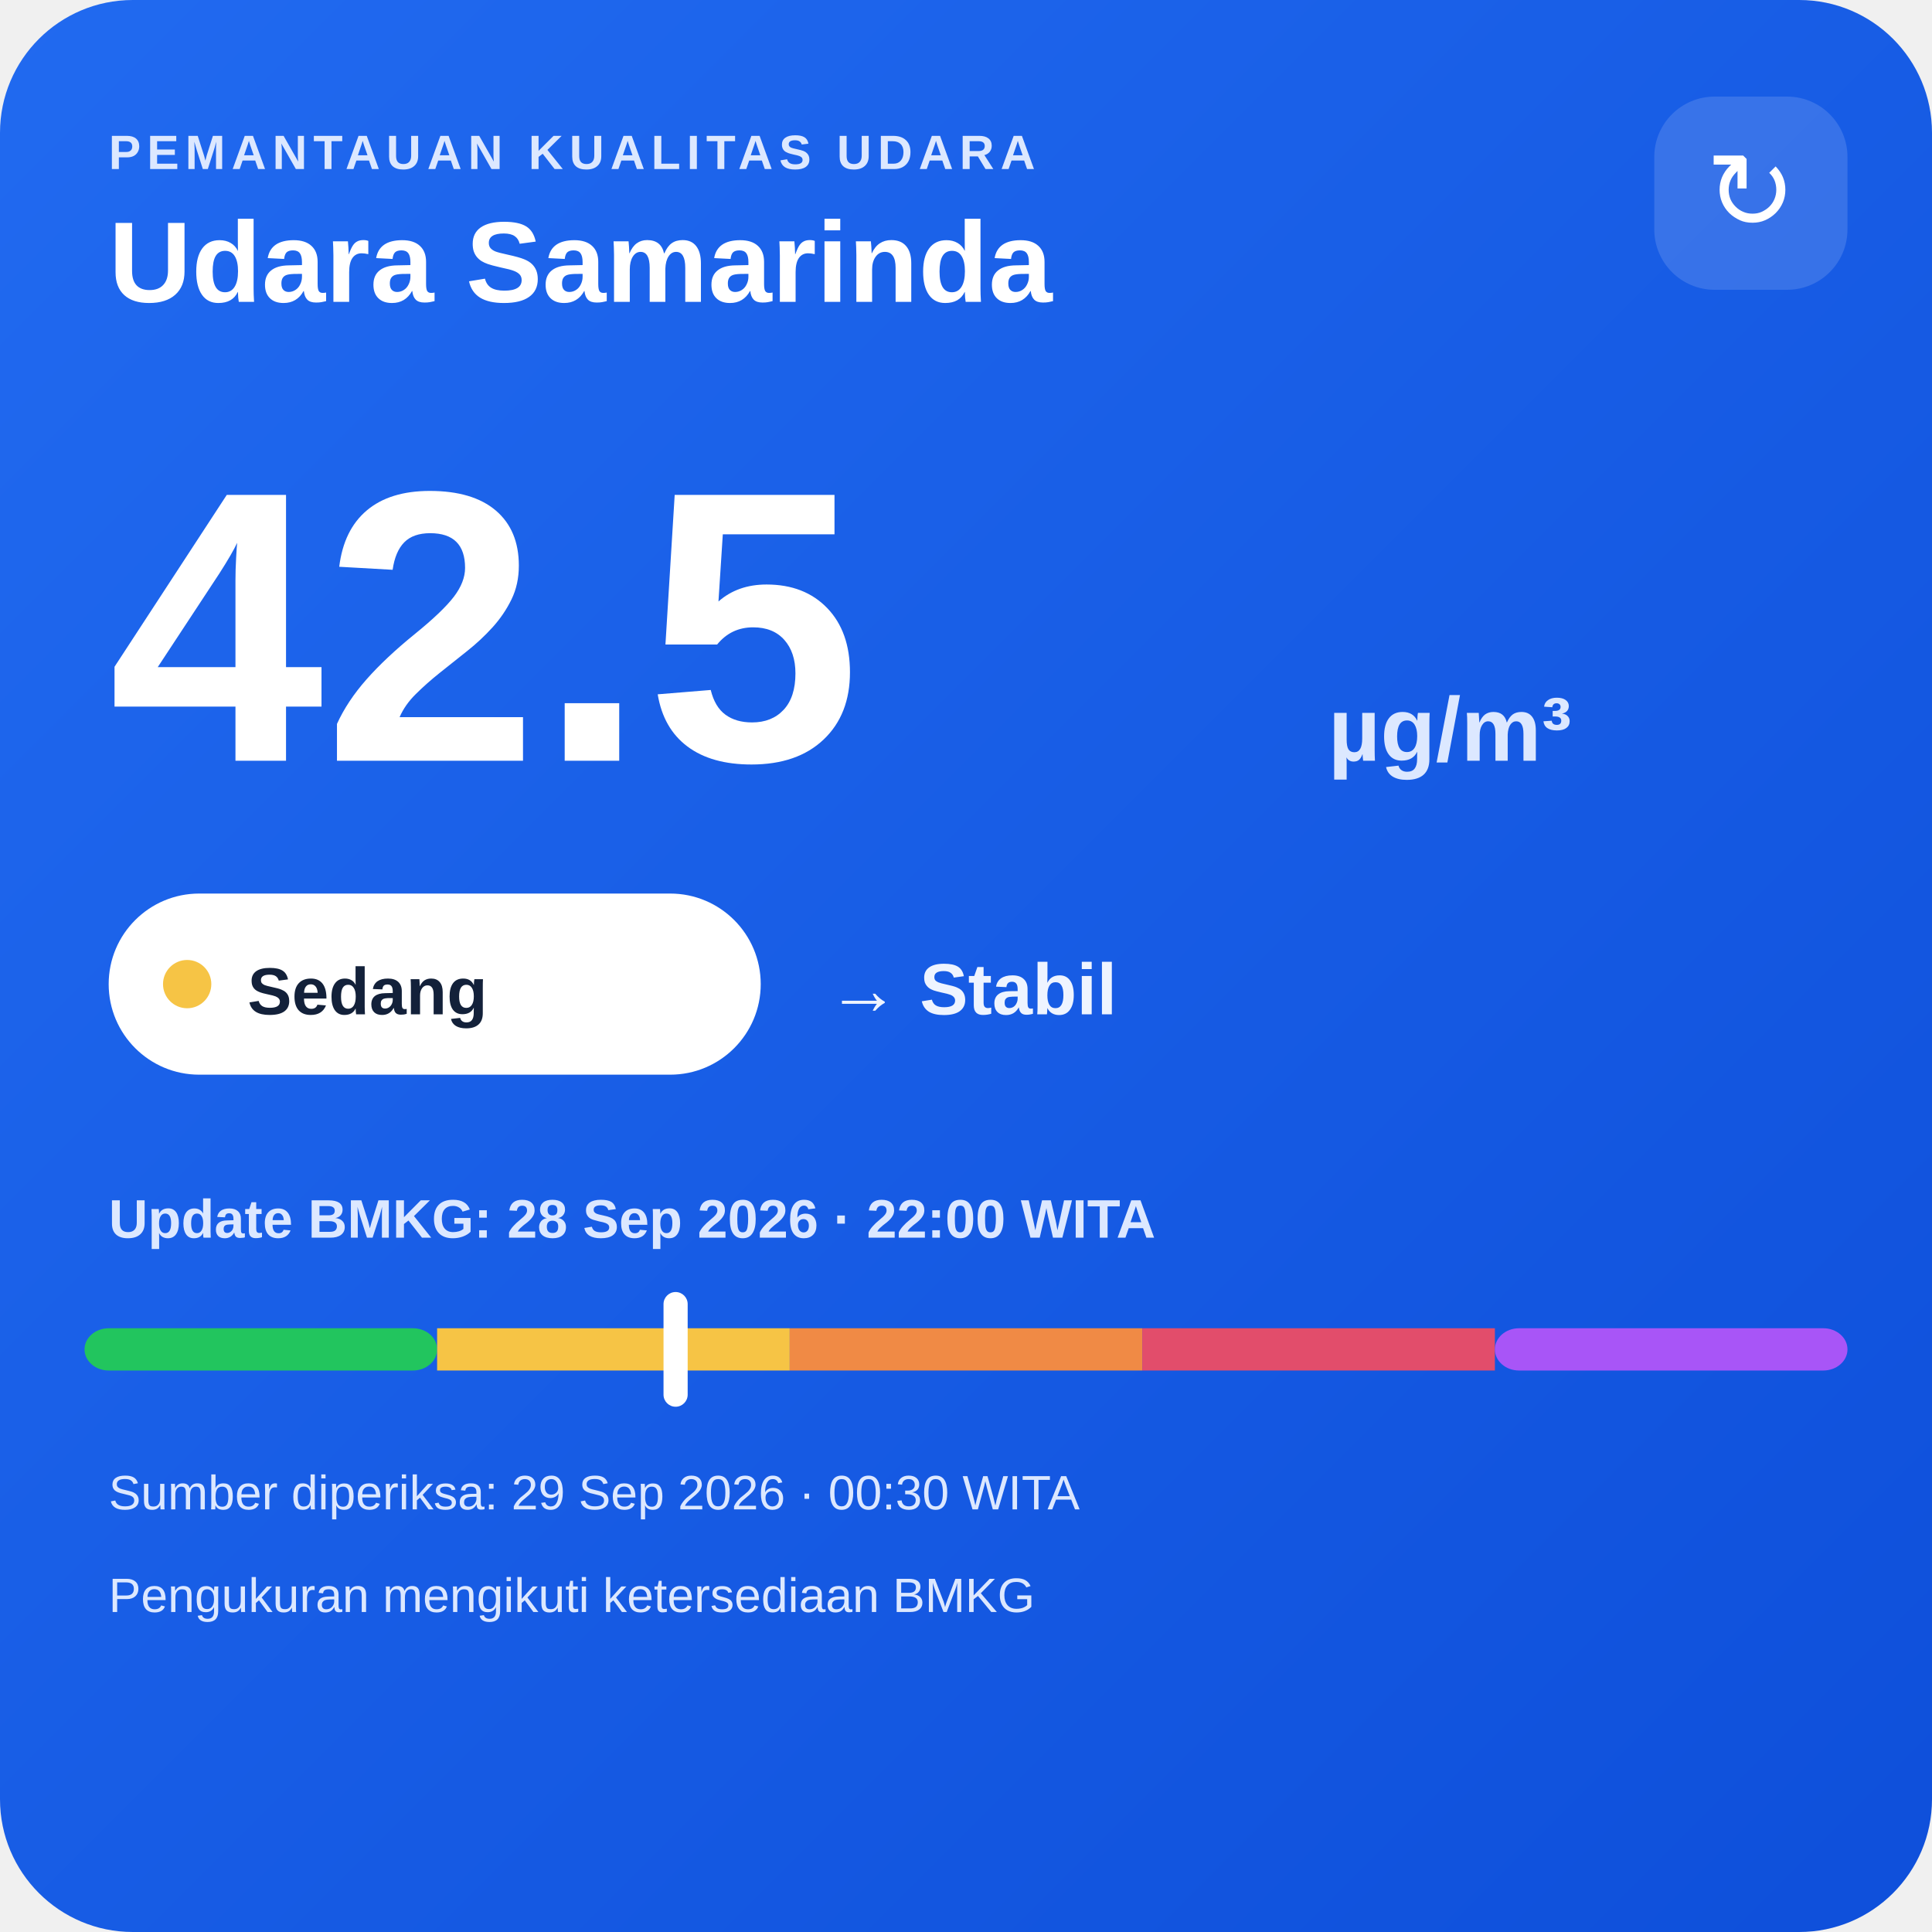
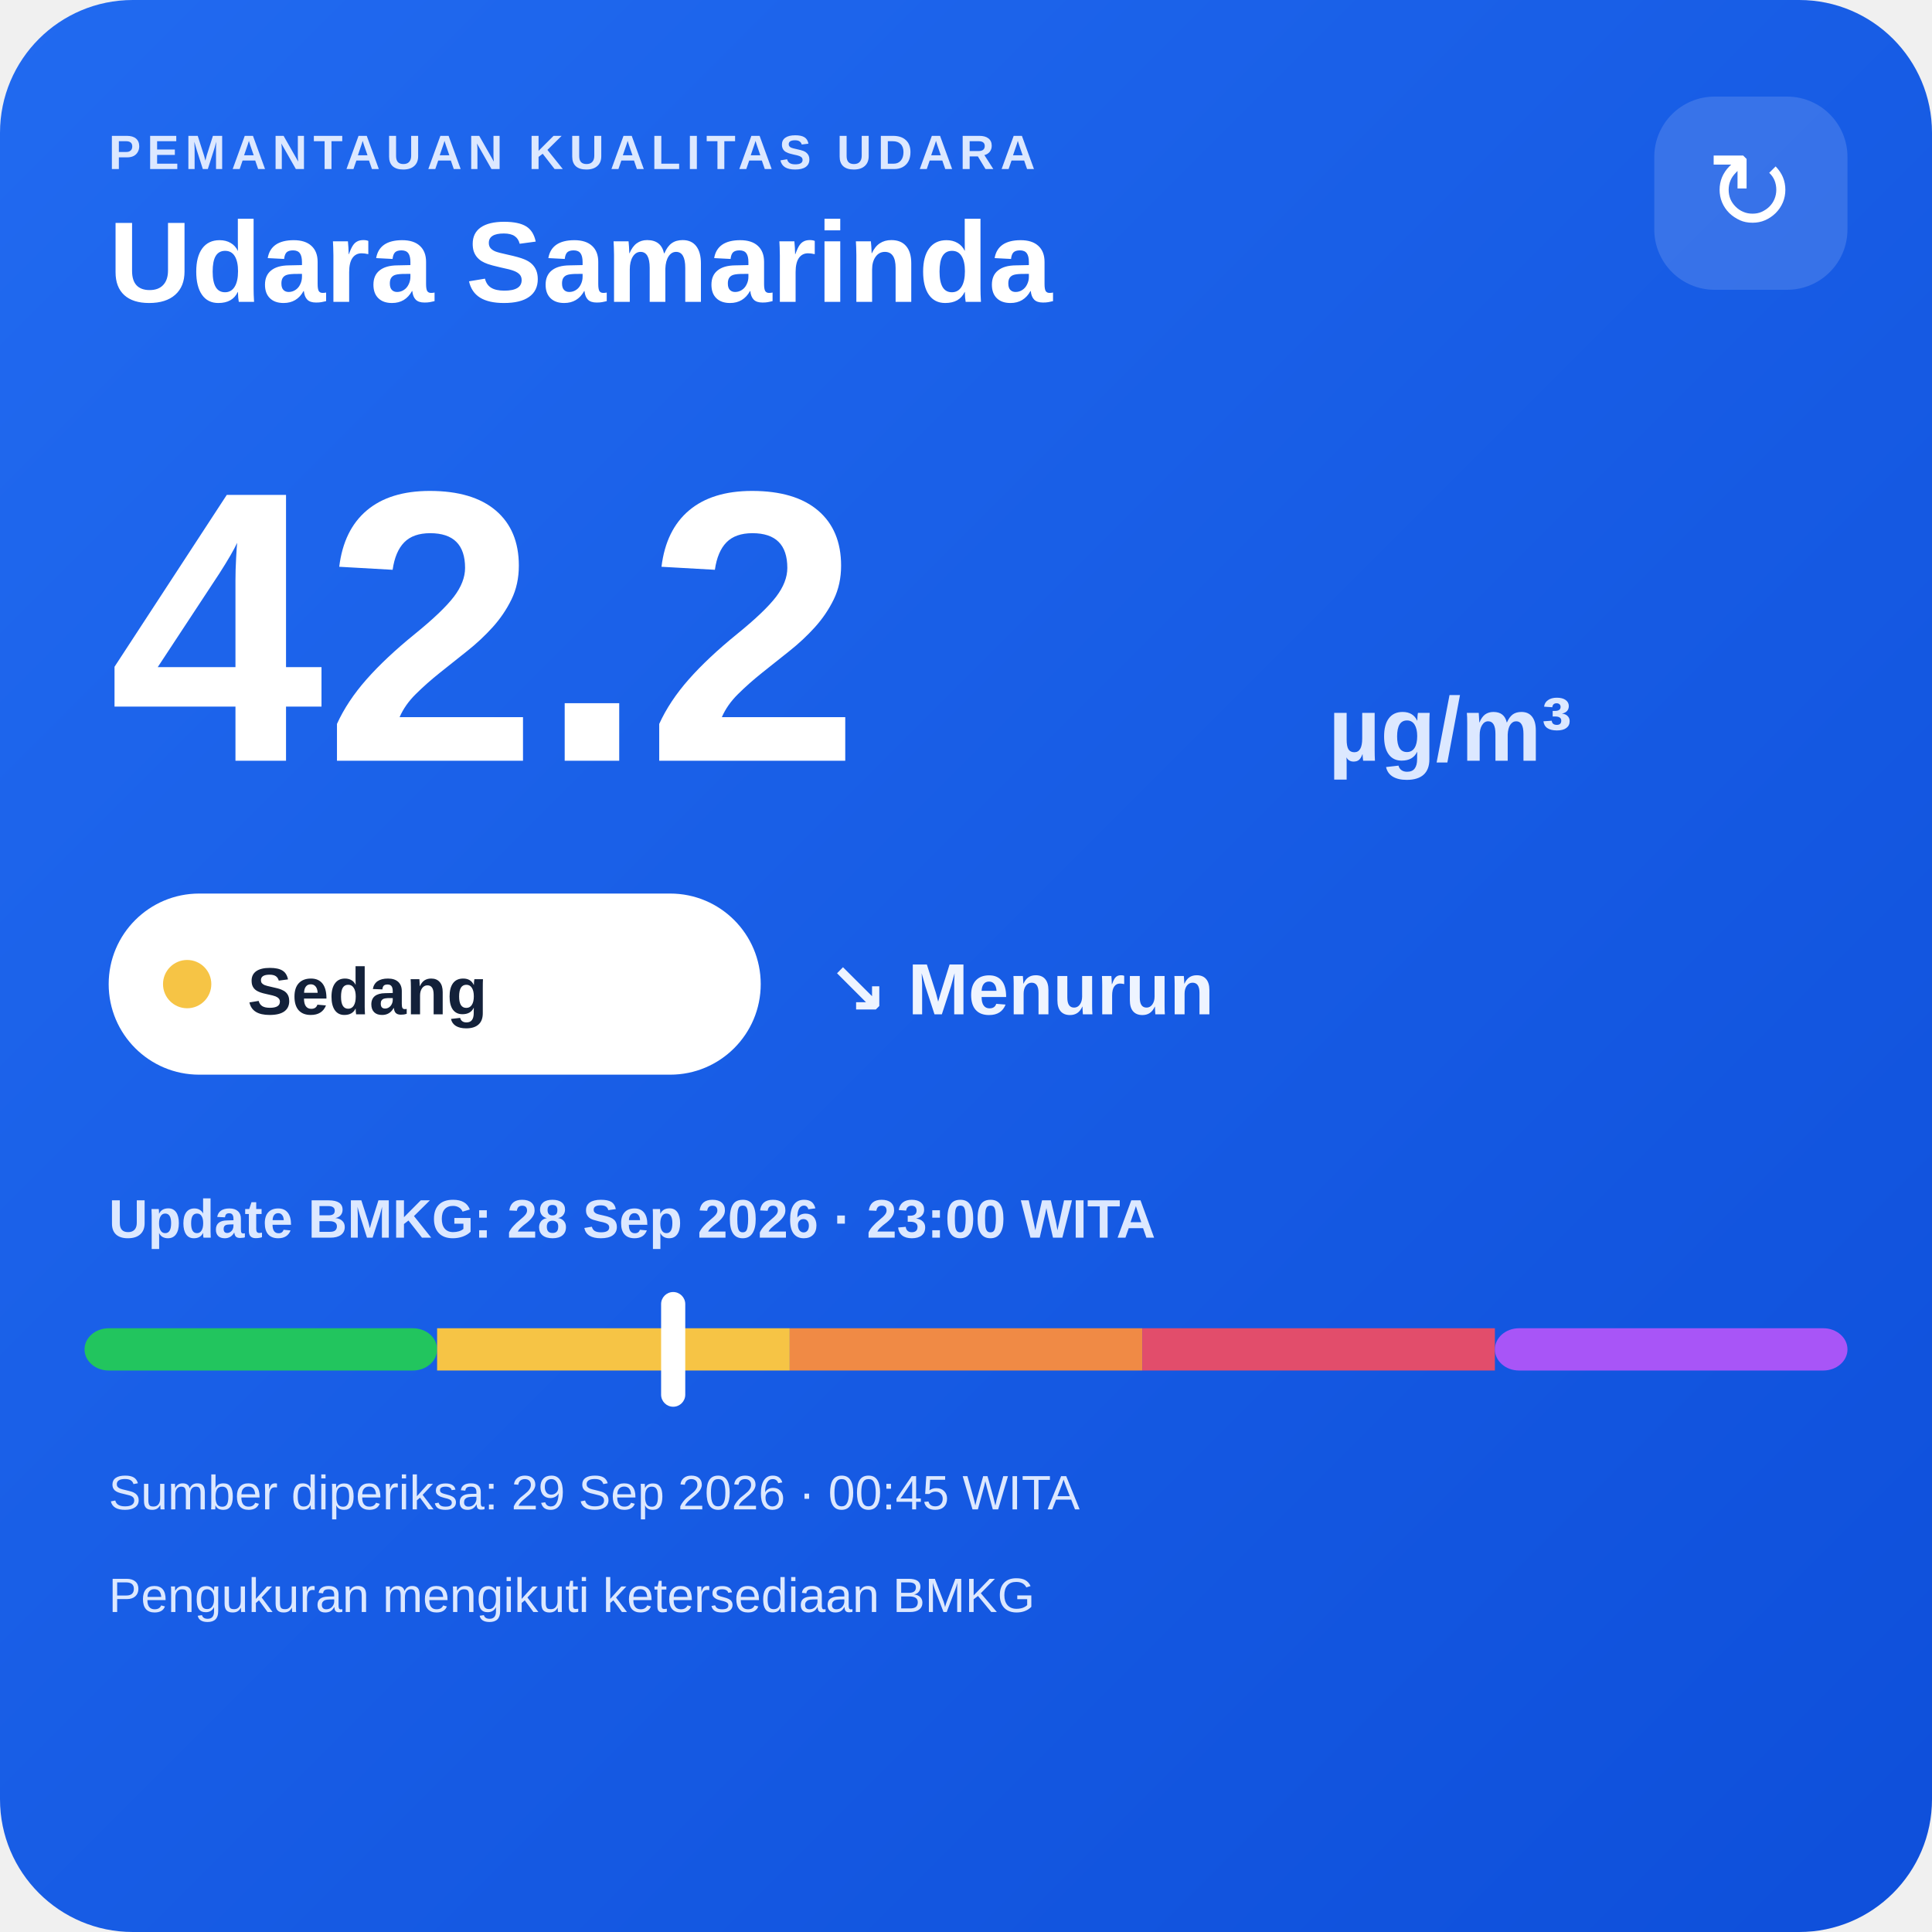
<svg xmlns="http://www.w3.org/2000/svg" width="320" height="320" viewBox="0 0 320 320">
  <defs>
    <linearGradient id="bg" x1="0" y1="0" x2="1" y2="1">
      <stop offset="0" stop-color="#216af0" />
      <stop offset="1" stop-color="#0e4fda" />
    </linearGradient>
  </defs>
  <rect width="320" height="320" rx="22" fill="url(#bg)" />
  <text x="18" y="28" fill="#dce8ff" font-family="Arial,sans-serif" font-size="8" font-weight="700" letter-spacing="1">PEMANTAUAN KUALITAS UDARA</text>
  <text x="18" y="50" fill="#ffffff" font-family="Arial,sans-serif" font-size="19" font-weight="700">Udara Samarinda</text>
  <rect x="274" y="16" width="32" height="32" rx="10" fill="#ffffff" fill-opacity=".14" />
  <text x="290" y="38" text-anchor="middle" fill="#ffffff" font-family="Arial,sans-serif" font-size="18">↻</text>
-   <text x="18" y="126" fill="#ffffff" font-family="Arial,sans-serif" font-size="64" font-weight="800">42.5</text>
+   <text x="18" y="126" fill="#ffffff" font-family="Arial,sans-serif" font-size="64" font-weight="800">42.2</text>
  <text x="220" y="126" fill="#dce8ff" font-family="Arial,sans-serif" font-size="15" font-weight="700">µg/m³</text>
  <rect x="18" y="148" width="108" height="30" rx="15" fill="#ffffff" />
  <circle cx="31" cy="163" r="4" fill="#f6c445" />
  <text x="41" y="168" fill="#13213a" font-family="Arial,sans-serif" font-size="11" font-weight="700">Sedang</text>
-   <text x="137" y="168" fill="#eef4ff" font-family="Arial,sans-serif" font-size="12" font-weight="700">→ Stabil</text>
-   <text x="18" y="205" fill="#dce8ff" font-family="Arial,sans-serif" font-size="9" font-weight="700">Update BMKG: 28 Sep 2026 · 22:00 WITA</text>
+   <text x="137" y="168" fill="#eef4ff" font-family="Arial,sans-serif" font-size="12" font-weight="700">↘ Menurun</text>
+   <text x="18" y="205" fill="#dce8ff" font-family="Arial,sans-serif" font-size="9" font-weight="700">Update BMKG: 28 Sep 2026 · 23:00 WITA</text>
  <rect x="14" y="220" width="58.4" height="7" rx="4" fill="#22c55e" />
  <rect x="72.4" y="220" width="58.4" height="7" fill="#f6c445" />
  <rect x="130.8" y="220" width="58.4" height="7" fill="#f08a45" />
  <rect x="189.2" y="220" width="58.4" height="7" fill="#e24d6b" />
  <rect x="247.6" y="220" width="58.4" height="7" rx="4" fill="#a855f7" />
-   <rect x="109.9" y="214" width="4" height="19" rx="2" fill="#ffffff" />
-   <text x="18" y="250" fill="#dce8ff" font-family="Arial,sans-serif" font-size="8">Sumber diperiksa: 29 Sep 2026 · 00:30 WITA</text>
+   <rect x="109.5" y="214" width="4" height="19" rx="2" fill="#ffffff" />
+   <text x="18" y="250" fill="#dce8ff" font-family="Arial,sans-serif" font-size="8">Sumber diperiksa: 29 Sep 2026 · 00:45 WITA</text>
  <text x="18" y="267" fill="#dce8ff" font-family="Arial,sans-serif" font-size="8">Pengukuran mengikuti ketersediaan BMKG</text>
</svg>
